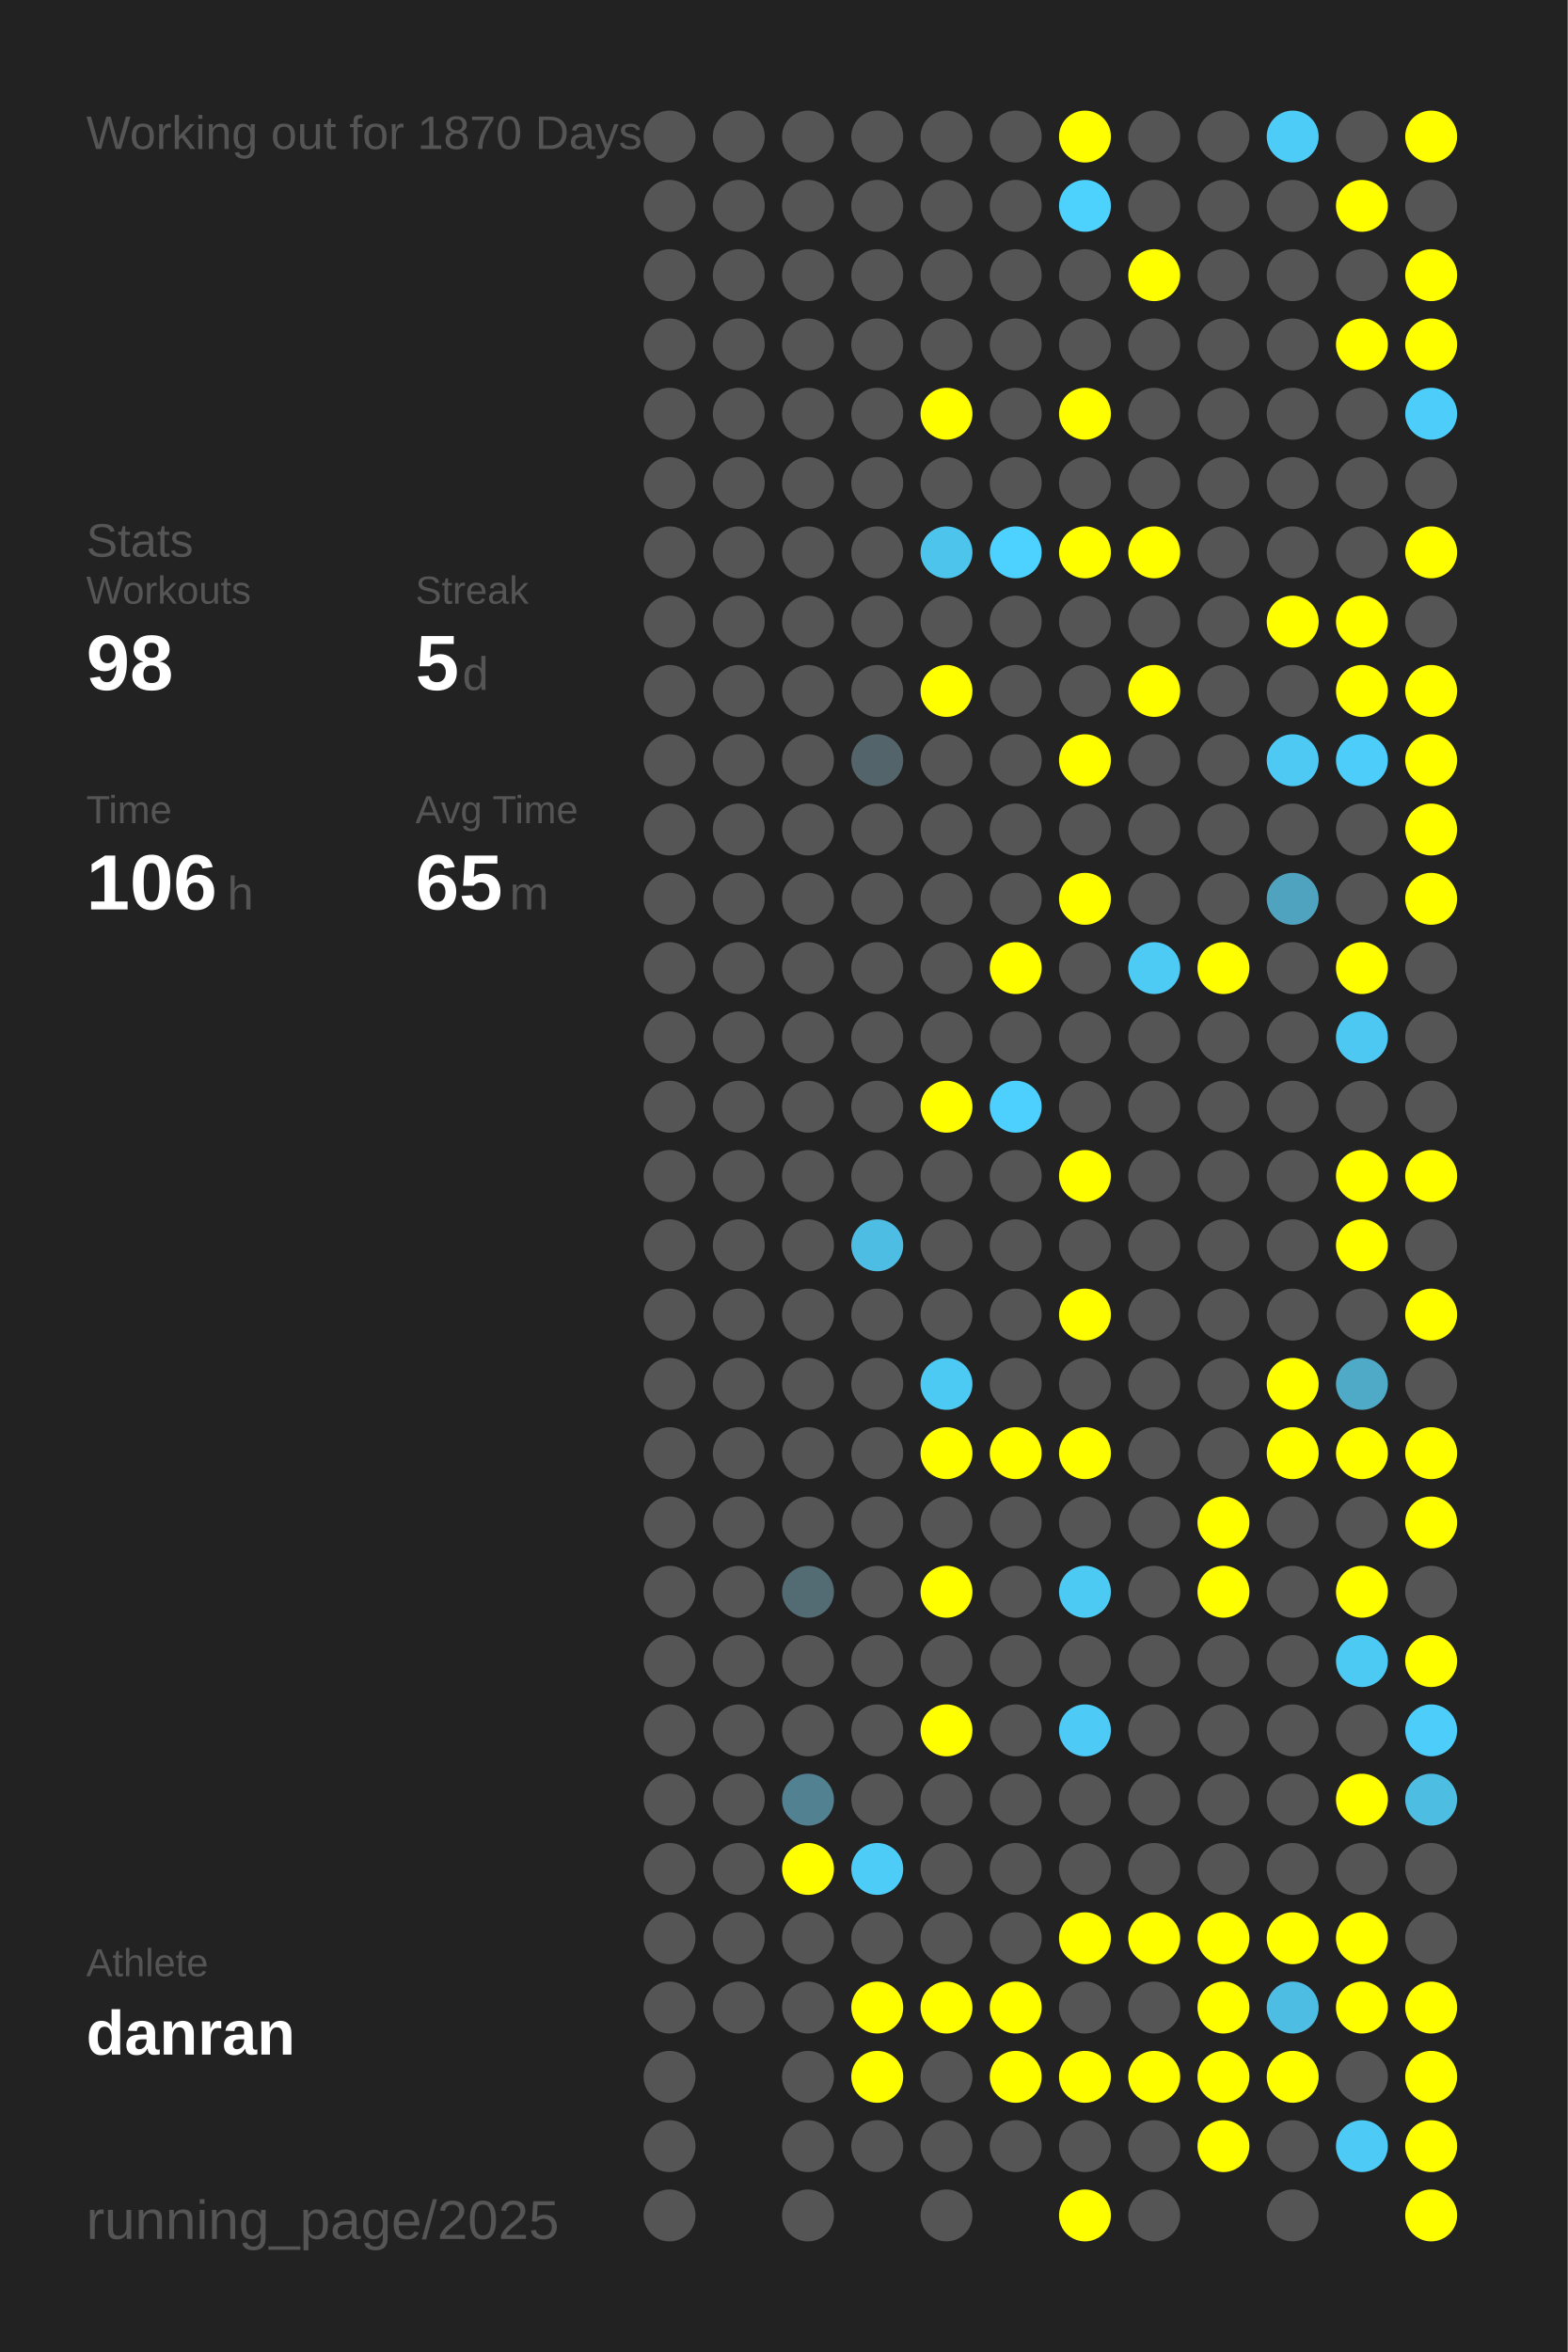
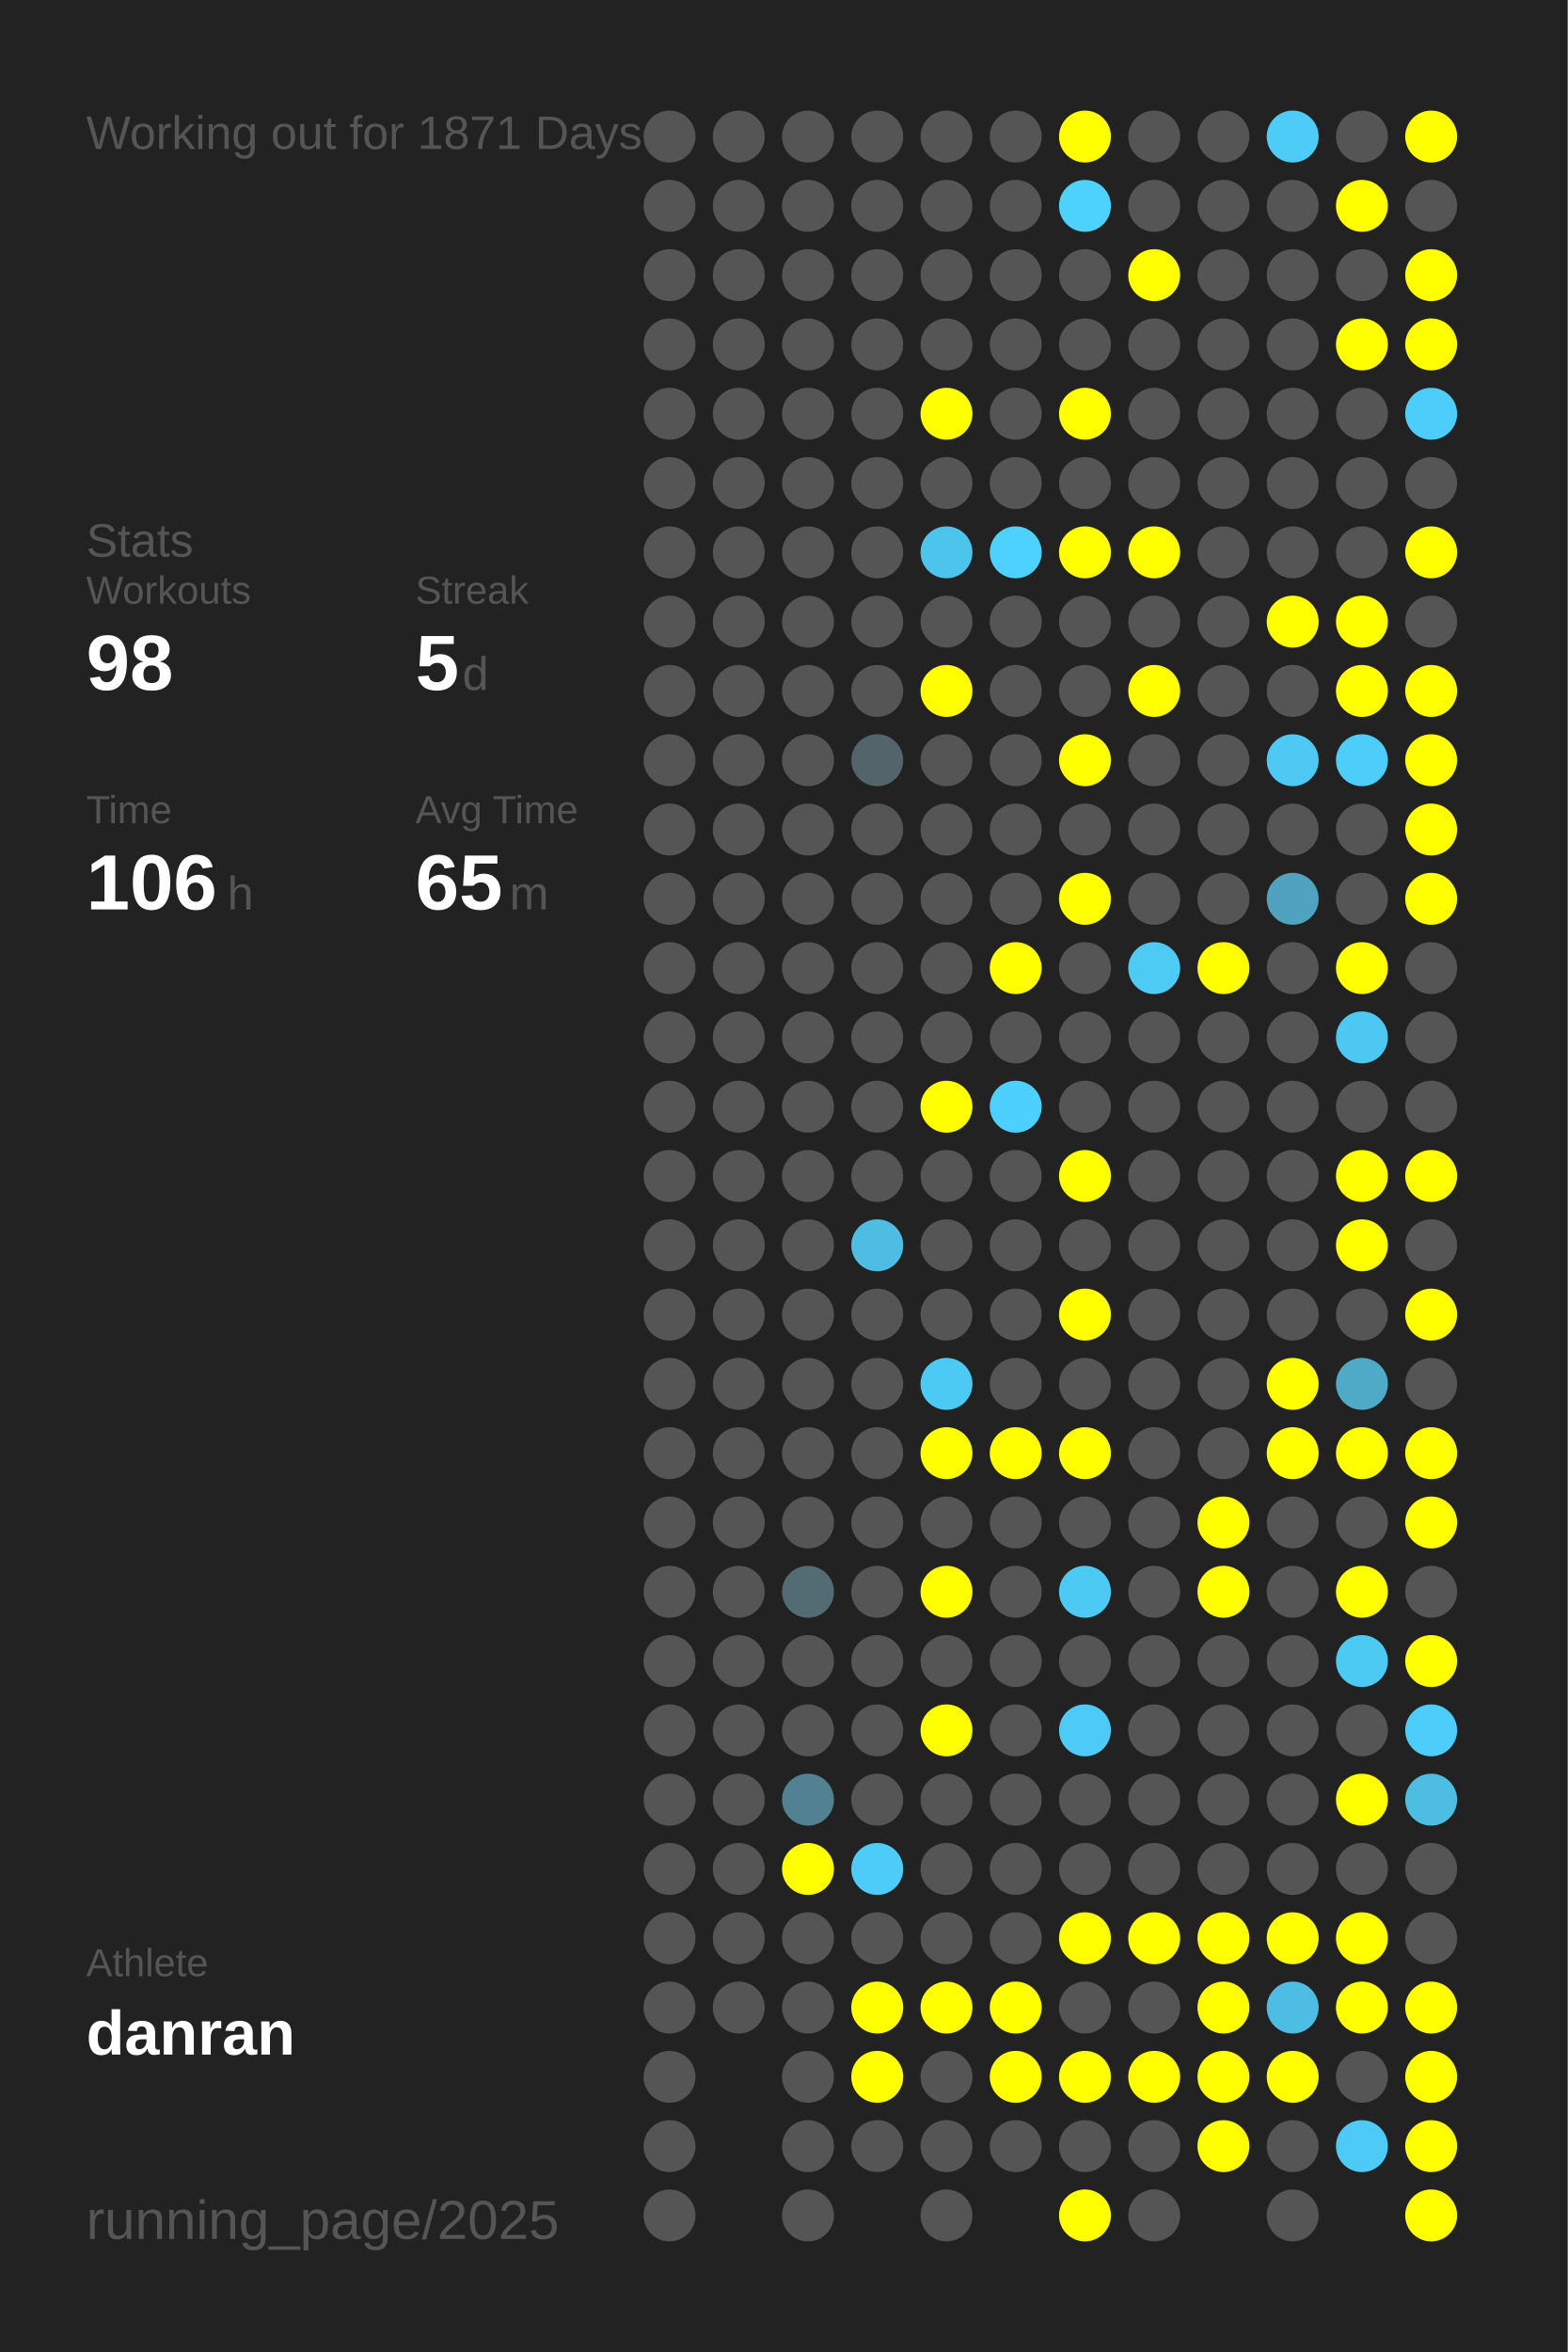
<svg xmlns="http://www.w3.org/2000/svg" baseProfile="full" height="300mm" version="1.1" viewBox="0,0,200,300" width="200mm">
  <defs />
  <rect fill="#222222" height="300" width="200" x="0" y="0" />
-   <text fill="#555555" style="font-size:6px; font-family:Arial;" x="11" y="19">Working out for 1870 Days</text>
+   <text fill="#555555" style="font-size:6px; font-family:Arial;" x="11" y="19">Working out for 1871 Days</text>
  <text fill="#555555" style="font-size:6px; font-family:Arial;" x="11" y="71">Stats</text>
  <text fill="#555555" style="font-size:5px; font-family:Arial;" x="11" y="77">Workouts</text>
  <text fill="#FFFFFF" style="font-size:10px; font-family:Arial; font-weight:bold;" x="11" y="88">98</text>
  <text fill="#555555" style="font-size:5px; font-family:Arial;" x="53" y="77">Streak</text>
  <text fill="#FFFFFF" style="font-size:10px; font-family:Arial; font-weight:bold;" x="53" y="88">5</text>
  <text fill="#555555" style="font-size:6px; font-family:Arial;" x="59" y="88">d</text>
  <text fill="#555555" style="font-size:5px; font-family:Arial;" x="11" y="105">Time</text>
  <text fill="#FFFFFF" style="font-size:10px; font-family:Arial; font-weight:bold;" x="11" y="116">106</text>
  <text fill="#555555" style="font-size:6px; font-family:Arial;" x="29" y="116">h</text>
  <text fill="#555555" style="font-size:5px; font-family:Arial;" x="53" y="105">Avg Time</text>
  <text fill="#FFFFFF" style="font-size:10px; font-family:Arial; font-weight:bold;" x="53" y="116">65</text>
  <text fill="#555555" style="font-size:6px; font-family:Arial;" x="65" y="116">m</text>
  <text fill="#555555" style="font-size:5px; font-family:Arial;" x="11" y="252.065">Athlete</text>
  <text fill="#FFFFFF" style="font-size:8px; font-family:Arial; font-weight:bold;" x="11" y="262.065">danran</text>
  <text fill="#555555" style="font-size:7px; font-family:Arial;" x="11" y="285.581">running_page/2025</text>
  <circle cx="85.417" cy="17.419" fill="#555555" r="3.312" />
  <circle cx="85.417" cy="26.258" fill="#555555" r="3.312" />
  <circle cx="85.417" cy="35.097" fill="#555555" r="3.312" />
  <circle cx="85.417" cy="43.935" fill="#555555" r="3.312" />
  <circle cx="85.417" cy="52.774" fill="#555555" r="3.312" />
  <circle cx="85.417" cy="61.613" fill="#555555" r="3.312" />
  <circle cx="85.417" cy="70.452" fill="#555555" r="3.312" />
  <circle cx="85.417" cy="79.29" fill="#555555" r="3.312" />
  <circle cx="85.417" cy="88.129" fill="#555555" r="3.312" />
  <circle cx="85.417" cy="96.968" fill="#555555" r="3.312" />
  <circle cx="85.417" cy="105.806" fill="#555555" r="3.312" />
  <circle cx="85.417" cy="114.645" fill="#555555" r="3.312" />
  <circle cx="85.417" cy="123.484" fill="#555555" r="3.312" />
  <circle cx="85.417" cy="132.323" fill="#555555" r="3.312" />
  <circle cx="85.417" cy="141.161" fill="#555555" r="3.312" />
  <circle cx="85.417" cy="150" fill="#555555" r="3.312" />
  <circle cx="85.417" cy="158.839" fill="#555555" r="3.312" />
  <circle cx="85.417" cy="167.677" fill="#555555" r="3.312" />
  <circle cx="85.417" cy="176.516" fill="#555555" r="3.312" />
  <circle cx="85.417" cy="185.355" fill="#555555" r="3.312" />
  <circle cx="85.417" cy="194.194" fill="#555555" r="3.312" />
  <circle cx="85.417" cy="203.032" fill="#555555" r="3.312" />
  <circle cx="85.417" cy="211.871" fill="#555555" r="3.312" />
  <circle cx="85.417" cy="220.71" fill="#555555" r="3.312" />
  <circle cx="85.417" cy="229.548" fill="#555555" r="3.312" />
  <circle cx="85.417" cy="238.387" fill="#555555" r="3.312" />
  <circle cx="85.417" cy="247.226" fill="#555555" r="3.312" />
  <circle cx="85.417" cy="256.065" fill="#555555" r="3.312" />
  <circle cx="85.417" cy="264.903" fill="#555555" r="3.312" />
  <circle cx="85.417" cy="273.742" fill="#555555" r="3.312" />
  <circle cx="85.417" cy="282.581" fill="#555555" r="3.312" />
  <circle cx="94.25" cy="17.419" fill="#555555" r="3.312" />
  <circle cx="94.25" cy="26.258" fill="#555555" r="3.312" />
  <circle cx="94.25" cy="35.097" fill="#555555" r="3.312" />
  <circle cx="94.25" cy="43.935" fill="#555555" r="3.312" />
  <circle cx="94.25" cy="52.774" fill="#555555" r="3.312" />
  <circle cx="94.25" cy="61.613" fill="#555555" r="3.312" />
  <circle cx="94.25" cy="70.452" fill="#555555" r="3.312" />
  <circle cx="94.25" cy="79.29" fill="#555555" r="3.312" />
  <circle cx="94.25" cy="88.129" fill="#555555" r="3.312" />
  <circle cx="94.25" cy="96.968" fill="#555555" r="3.312" />
  <circle cx="94.25" cy="105.806" fill="#555555" r="3.312" />
  <circle cx="94.25" cy="114.645" fill="#555555" r="3.312" />
  <circle cx="94.25" cy="123.484" fill="#555555" r="3.312" />
  <circle cx="94.25" cy="132.323" fill="#555555" r="3.312" />
  <circle cx="94.25" cy="141.161" fill="#555555" r="3.312" />
  <circle cx="94.25" cy="150" fill="#555555" r="3.312" />
  <circle cx="94.25" cy="158.839" fill="#555555" r="3.312" />
  <circle cx="94.25" cy="167.677" fill="#555555" r="3.312" />
  <circle cx="94.25" cy="176.516" fill="#555555" r="3.312" />
  <circle cx="94.25" cy="185.355" fill="#555555" r="3.312" />
  <circle cx="94.25" cy="194.194" fill="#555555" r="3.312" />
  <circle cx="94.25" cy="203.032" fill="#555555" r="3.312" />
  <circle cx="94.25" cy="211.871" fill="#555555" r="3.312" />
  <circle cx="94.25" cy="220.71" fill="#555555" r="3.312" />
  <circle cx="94.25" cy="229.548" fill="#555555" r="3.312" />
  <circle cx="94.25" cy="238.387" fill="#555555" r="3.312" />
  <circle cx="94.25" cy="247.226" fill="#555555" r="3.312" />
  <circle cx="94.25" cy="256.065" fill="#555555" r="3.312" />
  <circle cx="103.083" cy="17.419" fill="#555555" r="3.312" />
  <circle cx="103.083" cy="26.258" fill="#555555" r="3.312" />
  <circle cx="103.083" cy="35.097" fill="#555555" r="3.312" />
  <circle cx="103.083" cy="43.935" fill="#555555" r="3.312" />
  <circle cx="103.083" cy="52.774" fill="#555555" r="3.312" />
  <circle cx="103.083" cy="61.613" fill="#555555" r="3.312" />
  <circle cx="103.083" cy="70.452" fill="#555555" r="3.312" />
  <circle cx="103.083" cy="79.29" fill="#555555" r="3.312" />
  <circle cx="103.083" cy="88.129" fill="#555555" r="3.312" />
  <circle cx="103.083" cy="96.968" fill="#555555" r="3.312" />
  <circle cx="103.083" cy="105.806" fill="#555555" r="3.312" />
  <circle cx="103.083" cy="114.645" fill="#555555" r="3.312" />
  <circle cx="103.083" cy="123.484" fill="#555555" r="3.312" />
  <circle cx="103.083" cy="132.323" fill="#555555" r="3.312" />
  <circle cx="103.083" cy="141.161" fill="#555555" r="3.312" />
  <circle cx="103.083" cy="150" fill="#555555" r="3.312" />
  <circle cx="103.083" cy="158.839" fill="#555555" r="3.312" />
  <circle cx="103.083" cy="167.677" fill="#555555" r="3.312" />
  <circle cx="103.083" cy="176.516" fill="#555555" r="3.312" />
  <circle cx="103.083" cy="185.355" fill="#555555" r="3.312" />
  <circle cx="103.083" cy="194.194" fill="#555555" r="3.312" />
  <circle cx="103.083" cy="203.032" fill="#536b73" r="3.312" />
  <circle cx="103.083" cy="211.871" fill="#555555" r="3.312" />
  <circle cx="103.083" cy="220.71" fill="#555555" r="3.312" />
  <circle cx="103.083" cy="229.548" fill="#528292" r="3.312" />
  <circle cx="103.083" cy="238.387" fill="#FFFF00" r="3.312" />
  <circle cx="103.083" cy="247.226" fill="#555555" r="3.312" />
  <circle cx="103.083" cy="256.065" fill="#555555" r="3.312" />
  <circle cx="103.083" cy="264.903" fill="#555555" r="3.312" />
  <circle cx="103.083" cy="273.742" fill="#555555" r="3.312" />
  <circle cx="103.083" cy="282.581" fill="#555555" r="3.312" />
  <circle cx="111.917" cy="17.419" fill="#555555" r="3.312" />
  <circle cx="111.917" cy="26.258" fill="#555555" r="3.312" />
  <circle cx="111.917" cy="35.097" fill="#555555" r="3.312" />
  <circle cx="111.917" cy="43.935" fill="#555555" r="3.312" />
  <circle cx="111.917" cy="52.774" fill="#555555" r="3.312" />
  <circle cx="111.917" cy="61.613" fill="#555555" r="3.312" />
  <circle cx="111.917" cy="70.452" fill="#555555" r="3.312" />
  <circle cx="111.917" cy="79.29" fill="#555555" r="3.312" />
  <circle cx="111.917" cy="88.129" fill="#555555" r="3.312" />
  <circle cx="111.917" cy="96.968" fill="#53656b" r="3.312" />
  <circle cx="111.917" cy="105.806" fill="#555555" r="3.312" />
  <circle cx="111.917" cy="114.645" fill="#555555" r="3.312" />
  <circle cx="111.917" cy="123.484" fill="#555555" r="3.312" />
  <circle cx="111.917" cy="132.323" fill="#555555" r="3.312" />
  <circle cx="111.917" cy="141.161" fill="#555555" r="3.312" />
  <circle cx="111.917" cy="150" fill="#555555" r="3.312" />
  <circle cx="111.917" cy="158.839" fill="#4ebde3" r="3.312" />
  <circle cx="111.917" cy="167.677" fill="#555555" r="3.312" />
  <circle cx="111.917" cy="176.516" fill="#555555" r="3.312" />
  <circle cx="111.917" cy="185.355" fill="#555555" r="3.312" />
  <circle cx="111.917" cy="194.194" fill="#555555" r="3.312" />
  <circle cx="111.917" cy="203.032" fill="#555555" r="3.312" />
  <circle cx="111.917" cy="211.871" fill="#555555" r="3.312" />
  <circle cx="111.917" cy="220.71" fill="#555555" r="3.312" />
  <circle cx="111.917" cy="229.548" fill="#555555" r="3.312" />
  <circle cx="111.917" cy="238.387" fill="#4dccf7" r="3.312" />
  <circle cx="111.917" cy="247.226" fill="#555555" r="3.312" />
  <circle cx="111.917" cy="256.065" fill="#FFFF00" r="3.312" />
  <circle cx="111.917" cy="264.903" fill="#FFFF00" r="3.312" />
  <circle cx="111.917" cy="273.742" fill="#555555" r="3.312" />
  <circle cx="120.75" cy="17.419" fill="#555555" r="3.312" />
  <circle cx="120.75" cy="26.258" fill="#555555" r="3.312" />
  <circle cx="120.75" cy="35.097" fill="#555555" r="3.312" />
  <circle cx="120.75" cy="43.935" fill="#555555" r="3.312" />
  <circle cx="120.75" cy="52.774" fill="#FFFF00" r="3.312" />
  <circle cx="120.75" cy="61.613" fill="#555555" r="3.312" />
  <circle cx="120.75" cy="70.452" fill="#4dc4ec" r="3.312" />
  <circle cx="120.75" cy="79.29" fill="#555555" r="3.312" />
  <circle cx="120.75" cy="88.129" fill="#FFFF00" r="3.312" />
  <circle cx="120.75" cy="96.968" fill="#555555" r="3.312" />
  <circle cx="120.75" cy="105.806" fill="#555555" r="3.312" />
  <circle cx="120.75" cy="114.645" fill="#555555" r="3.312" />
  <circle cx="120.75" cy="123.484" fill="#555555" r="3.312" />
  <circle cx="120.75" cy="132.323" fill="#555555" r="3.312" />
  <circle cx="120.75" cy="141.161" fill="#FFFF00" r="3.312" />
  <circle cx="120.75" cy="150" fill="#555555" r="3.312" />
  <circle cx="120.75" cy="158.839" fill="#555555" r="3.312" />
  <circle cx="120.75" cy="167.677" fill="#555555" r="3.312" />
  <circle cx="120.75" cy="176.516" fill="#4dcaf4" r="3.312" />
  <circle cx="120.75" cy="185.355" fill="#FFFF00" r="3.312" />
  <circle cx="120.75" cy="194.194" fill="#555555" r="3.312" />
  <circle cx="120.75" cy="203.032" fill="#FFFF00" r="3.312" />
  <circle cx="120.75" cy="211.871" fill="#555555" r="3.312" />
  <circle cx="120.75" cy="220.71" fill="#FFFF00" r="3.312" />
  <circle cx="120.75" cy="229.548" fill="#555555" r="3.312" />
  <circle cx="120.75" cy="238.387" fill="#555555" r="3.312" />
  <circle cx="120.75" cy="247.226" fill="#555555" r="3.312" />
  <circle cx="120.75" cy="256.065" fill="#FFFF00" r="3.312" />
  <circle cx="120.75" cy="264.903" fill="#555555" r="3.312" />
  <circle cx="120.75" cy="273.742" fill="#555555" r="3.312" />
  <circle cx="120.75" cy="282.581" fill="#555555" r="3.312" />
  <circle cx="129.583" cy="17.419" fill="#555555" r="3.312" />
  <circle cx="129.583" cy="26.258" fill="#555555" r="3.312" />
  <circle cx="129.583" cy="35.097" fill="#555555" r="3.312" />
  <circle cx="129.583" cy="43.935" fill="#555555" r="3.312" />
  <circle cx="129.583" cy="52.774" fill="#555555" r="3.312" />
  <circle cx="129.583" cy="61.613" fill="#555555" r="3.312" />
  <circle cx="129.583" cy="70.452" fill="#4dd1fe" r="3.312" />
  <circle cx="129.583" cy="79.29" fill="#555555" r="3.312" />
  <circle cx="129.583" cy="88.129" fill="#555555" r="3.312" />
  <circle cx="129.583" cy="96.968" fill="#555555" r="3.312" />
  <circle cx="129.583" cy="105.806" fill="#555555" r="3.312" />
  <circle cx="129.583" cy="114.645" fill="#555555" r="3.312" />
  <circle cx="129.583" cy="123.484" fill="#FFFF00" r="3.312" />
  <circle cx="129.583" cy="132.323" fill="#555555" r="3.312" />
  <circle cx="129.583" cy="141.161" fill="#4dd0fd" r="3.312" />
  <circle cx="129.583" cy="150" fill="#555555" r="3.312" />
  <circle cx="129.583" cy="158.839" fill="#555555" r="3.312" />
  <circle cx="129.583" cy="167.677" fill="#555555" r="3.312" />
  <circle cx="129.583" cy="176.516" fill="#555555" r="3.312" />
  <circle cx="129.583" cy="185.355" fill="#FFFF00" r="3.312" />
  <circle cx="129.583" cy="194.194" fill="#555555" r="3.312" />
  <circle cx="129.583" cy="203.032" fill="#555555" r="3.312" />
  <circle cx="129.583" cy="211.871" fill="#555555" r="3.312" />
  <circle cx="129.583" cy="220.71" fill="#555555" r="3.312" />
  <circle cx="129.583" cy="229.548" fill="#555555" r="3.312" />
  <circle cx="129.583" cy="238.387" fill="#555555" r="3.312" />
  <circle cx="129.583" cy="247.226" fill="#555555" r="3.312" />
  <circle cx="129.583" cy="256.065" fill="#FFFF00" r="3.312" />
  <circle cx="129.583" cy="264.903" fill="#FFFF00" r="3.312" />
  <circle cx="129.583" cy="273.742" fill="#555555" r="3.312" />
  <circle cx="138.417" cy="17.419" fill="#FFFF00" r="3.312" />
  <circle cx="138.417" cy="26.258" fill="#4dd1fd" r="3.312" />
  <circle cx="138.417" cy="35.097" fill="#555555" r="3.312" />
  <circle cx="138.417" cy="43.935" fill="#555555" r="3.312" />
  <circle cx="138.417" cy="52.774" fill="#FFFF00" r="3.312" />
  <circle cx="138.417" cy="61.613" fill="#555555" r="3.312" />
  <circle cx="138.417" cy="70.452" fill="#FFFF00" r="3.312" />
  <circle cx="138.417" cy="79.29" fill="#555555" r="3.312" />
  <circle cx="138.417" cy="88.129" fill="#555555" r="3.312" />
  <circle cx="138.417" cy="96.968" fill="#FFFF00" r="3.312" />
  <circle cx="138.417" cy="105.806" fill="#555555" r="3.312" />
  <circle cx="138.417" cy="114.645" fill="#FFFF00" r="3.312" />
  <circle cx="138.417" cy="123.484" fill="#555555" r="3.312" />
  <circle cx="138.417" cy="132.323" fill="#555555" r="3.312" />
  <circle cx="138.417" cy="141.161" fill="#555555" r="3.312" />
  <circle cx="138.417" cy="150" fill="#FFFF00" r="3.312" />
  <circle cx="138.417" cy="158.839" fill="#555555" r="3.312" />
  <circle cx="138.417" cy="167.677" fill="#FFFF00" r="3.312" />
  <circle cx="138.417" cy="176.516" fill="#555555" r="3.312" />
  <circle cx="138.417" cy="185.355" fill="#FFFF00" r="3.312" />
  <circle cx="138.417" cy="194.194" fill="#555555" r="3.312" />
  <circle cx="138.417" cy="203.032" fill="#4dcaf4" r="3.312" />
  <circle cx="138.417" cy="211.871" fill="#555555" r="3.312" />
  <circle cx="138.417" cy="220.71" fill="#4dcaf5" r="3.312" />
  <circle cx="138.417" cy="229.548" fill="#555555" r="3.312" />
  <circle cx="138.417" cy="238.387" fill="#555555" r="3.312" />
  <circle cx="138.417" cy="247.226" fill="#FFFF00" r="3.312" />
  <circle cx="138.417" cy="256.065" fill="#555555" r="3.312" />
  <circle cx="138.417" cy="264.903" fill="#FFFF00" r="3.312" />
  <circle cx="138.417" cy="273.742" fill="#555555" r="3.312" />
  <circle cx="138.417" cy="282.581" fill="#FFFF00" r="3.312" />
  <circle cx="147.25" cy="17.419" fill="#555555" r="3.312" />
  <circle cx="147.25" cy="26.258" fill="#555555" r="3.312" />
  <circle cx="147.25" cy="35.097" fill="#FFFF00" r="3.312" />
  <circle cx="147.25" cy="43.935" fill="#555555" r="3.312" />
  <circle cx="147.25" cy="52.774" fill="#555555" r="3.312" />
  <circle cx="147.25" cy="61.613" fill="#555555" r="3.312" />
  <circle cx="147.25" cy="70.452" fill="#FFFF00" r="3.312" />
  <circle cx="147.25" cy="79.29" fill="#555555" r="3.312" />
  <circle cx="147.25" cy="88.129" fill="#FFFF00" r="3.312" />
  <circle cx="147.25" cy="96.968" fill="#555555" r="3.312" />
  <circle cx="147.25" cy="105.806" fill="#555555" r="3.312" />
  <circle cx="147.25" cy="114.645" fill="#555555" r="3.312" />
  <circle cx="147.25" cy="123.484" fill="#4dcbf5" r="3.312" />
  <circle cx="147.25" cy="132.323" fill="#555555" r="3.312" />
  <circle cx="147.25" cy="141.161" fill="#555555" r="3.312" />
  <circle cx="147.25" cy="150" fill="#555555" r="3.312" />
  <circle cx="147.25" cy="158.839" fill="#555555" r="3.312" />
  <circle cx="147.25" cy="167.677" fill="#555555" r="3.312" />
  <circle cx="147.25" cy="176.516" fill="#555555" r="3.312" />
  <circle cx="147.25" cy="185.355" fill="#555555" r="3.312" />
  <circle cx="147.25" cy="194.194" fill="#555555" r="3.312" />
  <circle cx="147.25" cy="203.032" fill="#555555" r="3.312" />
  <circle cx="147.25" cy="211.871" fill="#555555" r="3.312" />
  <circle cx="147.25" cy="220.71" fill="#555555" r="3.312" />
  <circle cx="147.25" cy="229.548" fill="#555555" r="3.312" />
  <circle cx="147.25" cy="238.387" fill="#555555" r="3.312" />
  <circle cx="147.25" cy="247.226" fill="#FFFF00" r="3.312" />
  <circle cx="147.25" cy="256.065" fill="#555555" r="3.312" />
  <circle cx="147.25" cy="264.903" fill="#FFFF00" r="3.312" />
  <circle cx="147.25" cy="273.742" fill="#555555" r="3.312" />
  <circle cx="147.25" cy="282.581" fill="#555555" r="3.312" />
  <circle cx="156.083" cy="17.419" fill="#555555" r="3.312" />
  <circle cx="156.083" cy="26.258" fill="#555555" r="3.312" />
  <circle cx="156.083" cy="35.097" fill="#555555" r="3.312" />
  <circle cx="156.083" cy="43.935" fill="#555555" r="3.312" />
  <circle cx="156.083" cy="52.774" fill="#555555" r="3.312" />
  <circle cx="156.083" cy="61.613" fill="#555555" r="3.312" />
  <circle cx="156.083" cy="70.452" fill="#555555" r="3.312" />
  <circle cx="156.083" cy="79.29" fill="#555555" r="3.312" />
  <circle cx="156.083" cy="88.129" fill="#555555" r="3.312" />
  <circle cx="156.083" cy="96.968" fill="#555555" r="3.312" />
  <circle cx="156.083" cy="105.806" fill="#555555" r="3.312" />
  <circle cx="156.083" cy="114.645" fill="#555555" r="3.312" />
  <circle cx="156.083" cy="123.484" fill="#FFFF00" r="3.312" />
  <circle cx="156.083" cy="132.323" fill="#555555" r="3.312" />
  <circle cx="156.083" cy="141.161" fill="#555555" r="3.312" />
  <circle cx="156.083" cy="150" fill="#555555" r="3.312" />
  <circle cx="156.083" cy="158.839" fill="#555555" r="3.312" />
  <circle cx="156.083" cy="167.677" fill="#555555" r="3.312" />
  <circle cx="156.083" cy="176.516" fill="#555555" r="3.312" />
  <circle cx="156.083" cy="185.355" fill="#555555" r="3.312" />
  <circle cx="156.083" cy="194.194" fill="#FFFF00" r="3.312" />
  <circle cx="156.083" cy="203.032" fill="#FFFF00" r="3.312" />
  <circle cx="156.083" cy="211.871" fill="#555555" r="3.312" />
  <circle cx="156.083" cy="220.71" fill="#555555" r="3.312" />
  <circle cx="156.083" cy="229.548" fill="#555555" r="3.312" />
  <circle cx="156.083" cy="238.387" fill="#555555" r="3.312" />
  <circle cx="156.083" cy="247.226" fill="#FFFF00" r="3.312" />
  <circle cx="156.083" cy="256.065" fill="#FFFF00" r="3.312" />
  <circle cx="156.083" cy="264.903" fill="#FFFF00" r="3.312" />
  <circle cx="156.083" cy="273.742" fill="#FFFF00" r="3.312" />
  <circle cx="164.917" cy="17.419" fill="#4dccf7" r="3.312" />
  <circle cx="164.917" cy="26.258" fill="#555555" r="3.312" />
  <circle cx="164.917" cy="35.097" fill="#555555" r="3.312" />
  <circle cx="164.917" cy="43.935" fill="#555555" r="3.312" />
  <circle cx="164.917" cy="52.774" fill="#555555" r="3.312" />
  <circle cx="164.917" cy="61.613" fill="#555555" r="3.312" />
  <circle cx="164.917" cy="70.452" fill="#555555" r="3.312" />
  <circle cx="164.917" cy="79.29" fill="#FFFF00" r="3.312" />
  <circle cx="164.917" cy="88.129" fill="#555555" r="3.312" />
  <circle cx="164.917" cy="96.968" fill="#4dc9f3" r="3.312" />
  <circle cx="164.917" cy="105.806" fill="#555555" r="3.312" />
  <circle cx="164.917" cy="114.645" fill="#4fa3bf" r="3.312" />
  <circle cx="164.917" cy="123.484" fill="#555555" r="3.312" />
  <circle cx="164.917" cy="132.323" fill="#555555" r="3.312" />
  <circle cx="164.917" cy="141.161" fill="#555555" r="3.312" />
  <circle cx="164.917" cy="150" fill="#555555" r="3.312" />
  <circle cx="164.917" cy="158.839" fill="#555555" r="3.312" />
  <circle cx="164.917" cy="167.677" fill="#555555" r="3.312" />
  <circle cx="164.917" cy="176.516" fill="#FFFF00" r="3.312" />
  <circle cx="164.917" cy="185.355" fill="#FFFF00" r="3.312" />
  <circle cx="164.917" cy="194.194" fill="#555555" r="3.312" />
  <circle cx="164.917" cy="203.032" fill="#555555" r="3.312" />
  <circle cx="164.917" cy="211.871" fill="#555555" r="3.312" />
  <circle cx="164.917" cy="220.71" fill="#555555" r="3.312" />
  <circle cx="164.917" cy="229.548" fill="#555555" r="3.312" />
  <circle cx="164.917" cy="238.387" fill="#555555" r="3.312" />
  <circle cx="164.917" cy="247.226" fill="#FFFF00" r="3.312" />
  <circle cx="164.917" cy="256.065" fill="#4ebde3" r="3.312" />
  <circle cx="164.917" cy="264.903" fill="#FFFF00" r="3.312" />
  <circle cx="164.917" cy="273.742" fill="#555555" r="3.312" />
  <circle cx="164.917" cy="282.581" fill="#555555" r="3.312" />
  <circle cx="173.75" cy="17.419" fill="#555555" r="3.312" />
  <circle cx="173.75" cy="26.258" fill="#FFFF00" r="3.312" />
  <circle cx="173.75" cy="35.097" fill="#555555" r="3.312" />
  <circle cx="173.75" cy="43.935" fill="#FFFF00" r="3.312" />
  <circle cx="173.75" cy="52.774" fill="#555555" r="3.312" />
  <circle cx="173.75" cy="61.613" fill="#555555" r="3.312" />
  <circle cx="173.75" cy="70.452" fill="#555555" r="3.312" />
  <circle cx="173.75" cy="79.29" fill="#FFFF00" r="3.312" />
  <circle cx="173.75" cy="88.129" fill="#FFFF00" r="3.312" />
  <circle cx="173.75" cy="96.968" fill="#4dcdf9" r="3.312" />
  <circle cx="173.75" cy="105.806" fill="#555555" r="3.312" />
  <circle cx="173.75" cy="114.645" fill="#555555" r="3.312" />
  <circle cx="173.75" cy="123.484" fill="#FFFF00" r="3.312" />
  <circle cx="173.75" cy="132.323" fill="#4dc8f2" r="3.312" />
  <circle cx="173.75" cy="141.161" fill="#555555" r="3.312" />
  <circle cx="173.75" cy="150" fill="#FFFF00" r="3.312" />
  <circle cx="173.75" cy="158.839" fill="#FFFF00" r="3.312" />
  <circle cx="173.75" cy="167.677" fill="#555555" r="3.312" />
  <circle cx="173.75" cy="176.516" fill="#4faac8" r="3.312" />
  <circle cx="173.75" cy="185.355" fill="#FFFF00" r="3.312" />
  <circle cx="173.75" cy="194.194" fill="#555555" r="3.312" />
  <circle cx="173.75" cy="203.032" fill="#FFFF00" r="3.312" />
  <circle cx="173.75" cy="211.871" fill="#4dcaf4" r="3.312" />
  <circle cx="173.75" cy="220.71" fill="#555555" r="3.312" />
  <circle cx="173.75" cy="229.548" fill="#FFFF00" r="3.312" />
  <circle cx="173.75" cy="238.387" fill="#555555" r="3.312" />
  <circle cx="173.75" cy="247.226" fill="#FFFF00" r="3.312" />
  <circle cx="173.75" cy="256.065" fill="#FFFF00" r="3.312" />
  <circle cx="173.75" cy="264.903" fill="#555555" r="3.312" />
  <circle cx="173.75" cy="273.742" fill="#4dcbf6" r="3.312" />
  <circle cx="182.583" cy="17.419" fill="#FFFF00" r="3.312" />
  <circle cx="182.583" cy="26.258" fill="#555555" r="3.312" />
  <circle cx="182.583" cy="35.097" fill="#FFFF00" r="3.312" />
  <circle cx="182.583" cy="43.935" fill="#FFFF00" r="3.312" />
  <circle cx="182.583" cy="52.774" fill="#4dcefa" r="3.312" />
  <circle cx="182.583" cy="61.613" fill="#555555" r="3.312" />
  <circle cx="182.583" cy="70.452" fill="#FFFF00" r="3.312" />
  <circle cx="182.583" cy="79.29" fill="#555555" r="3.312" />
  <circle cx="182.583" cy="88.129" fill="#FFFF00" r="3.312" />
  <circle cx="182.583" cy="96.968" fill="#FFFF00" r="3.312" />
  <circle cx="182.583" cy="105.806" fill="#FFFF00" r="3.312" />
  <circle cx="182.583" cy="114.645" fill="#FFFF00" r="3.312" />
  <circle cx="182.583" cy="123.484" fill="#555555" r="3.312" />
  <circle cx="182.583" cy="132.323" fill="#555555" r="3.312" />
  <circle cx="182.583" cy="141.161" fill="#555555" r="3.312" />
  <circle cx="182.583" cy="150" fill="#FFFF00" r="3.312" />
  <circle cx="182.583" cy="158.839" fill="#555555" r="3.312" />
  <circle cx="182.583" cy="167.677" fill="#FFFF00" r="3.312" />
  <circle cx="182.583" cy="176.516" fill="#555555" r="3.312" />
  <circle cx="182.583" cy="185.355" fill="#FFFF00" r="3.312" />
  <circle cx="182.583" cy="194.194" fill="#FFFF00" r="3.312" />
  <circle cx="182.583" cy="203.032" fill="#555555" r="3.312" />
  <circle cx="182.583" cy="211.871" fill="#FFFF00" r="3.312" />
  <circle cx="182.583" cy="220.71" fill="#4dcefa" r="3.312" />
  <circle cx="182.583" cy="229.548" fill="#4ebde2" r="3.312" />
  <circle cx="182.583" cy="238.387" fill="#555555" r="3.312" />
  <circle cx="182.583" cy="247.226" fill="#555555" r="3.312" />
  <circle cx="182.583" cy="256.065" fill="#FFFF00" r="3.312" />
  <circle cx="182.583" cy="264.903" fill="#FFFF00" r="3.312" />
  <circle cx="182.583" cy="273.742" fill="#FFFF00" r="3.312" />
  <circle cx="182.583" cy="282.581" fill="#FFFF00" r="3.312" />
</svg>
